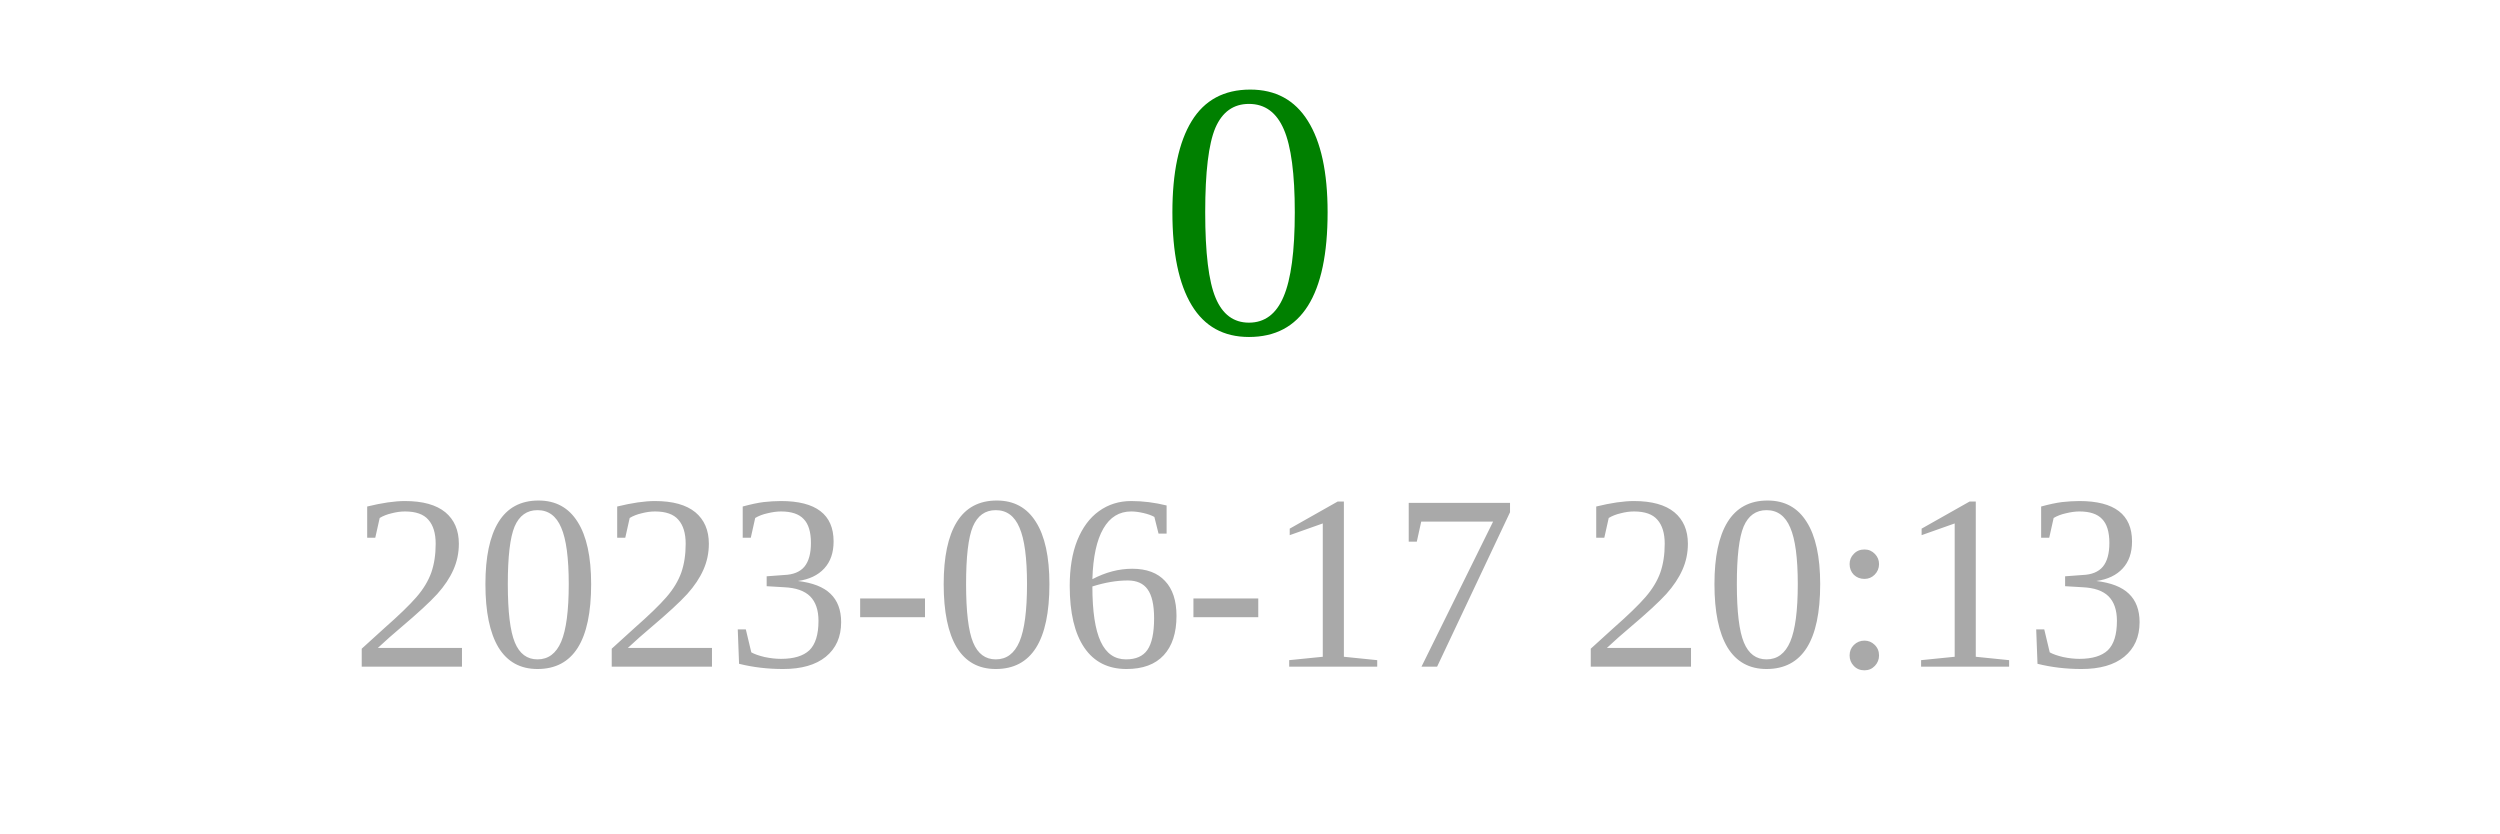
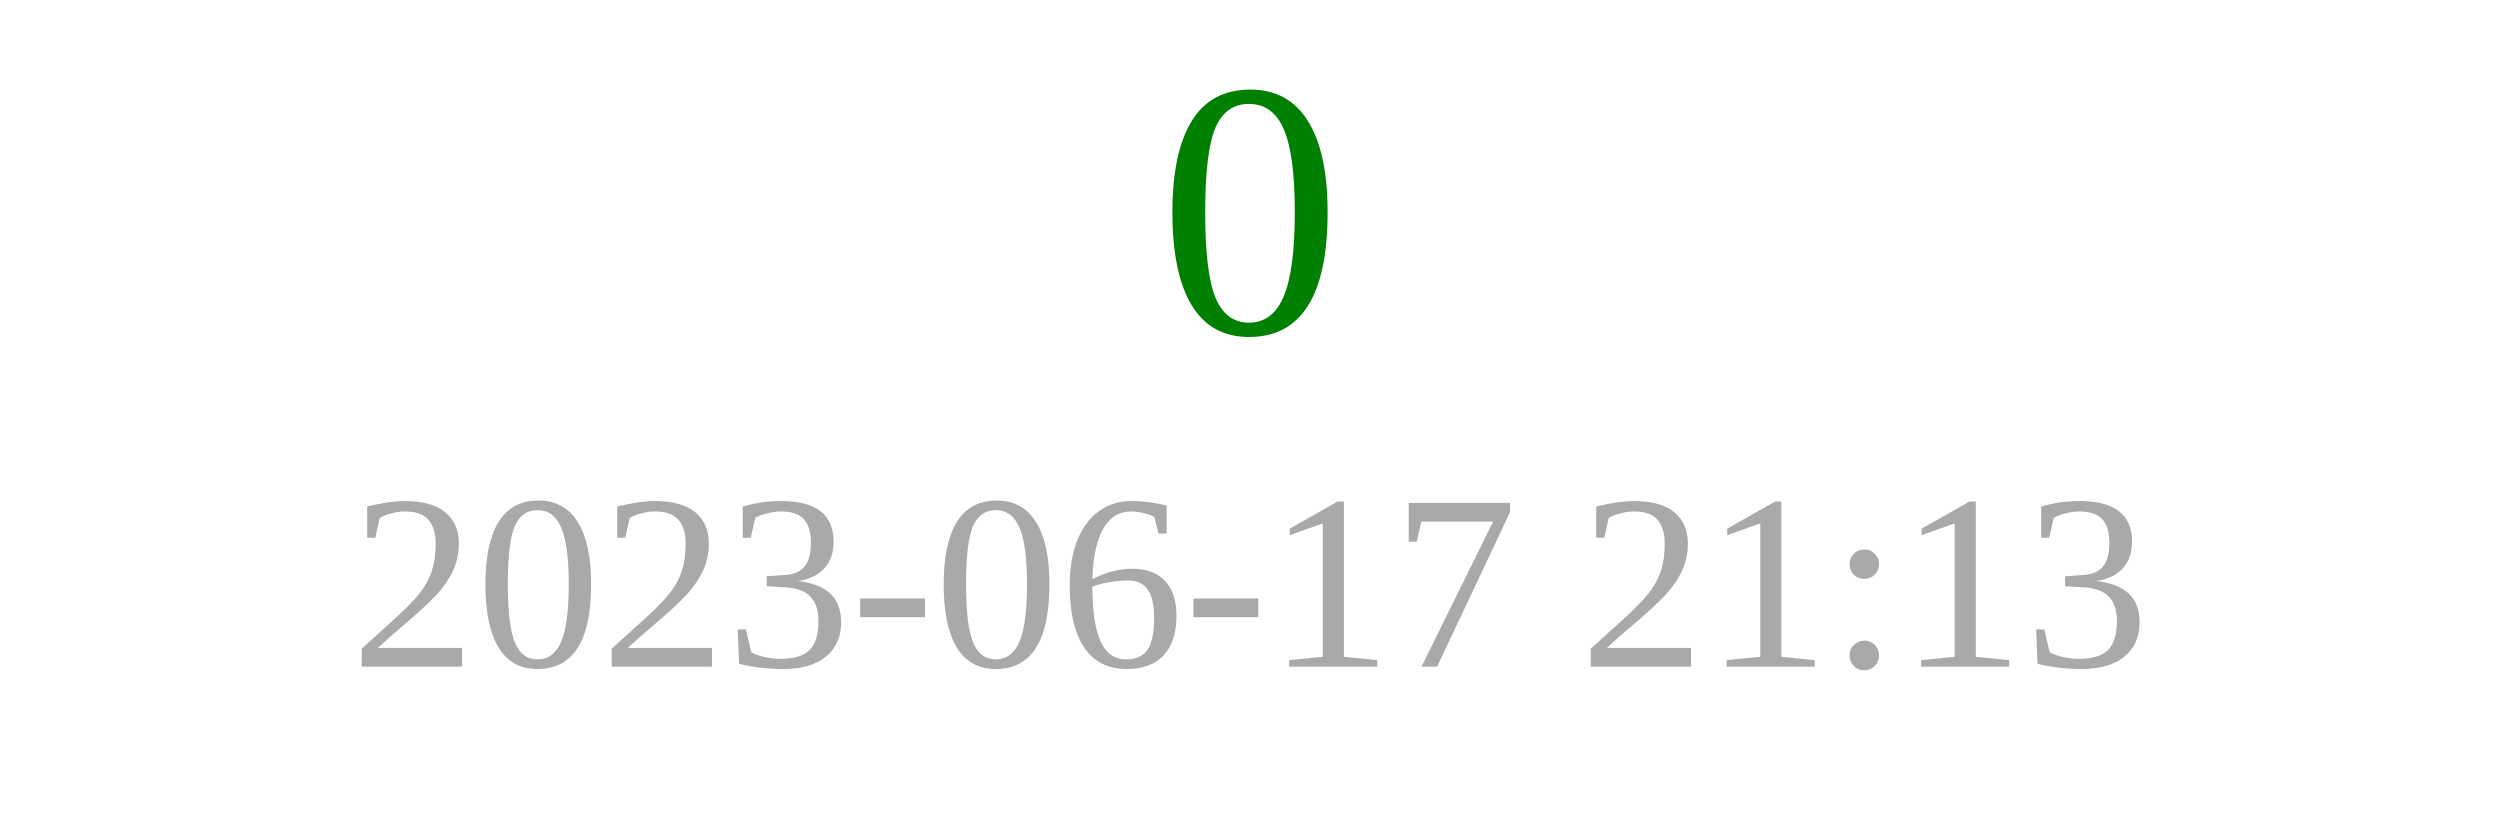
<svg xmlns="http://www.w3.org/2000/svg" width="150" height="50">
  <text x="75" y="20" font-size="22" fill="green" text-anchor="middle">0</text>
-   <text x="75" y="40" font-size="15" fill="darkgray" text-anchor="middle">2023-06-17 20:13</text>
+   <text x="75" y="40" font-size="15" fill="darkgray" text-anchor="middle">2023-06-17 21:13</text>
</svg>
